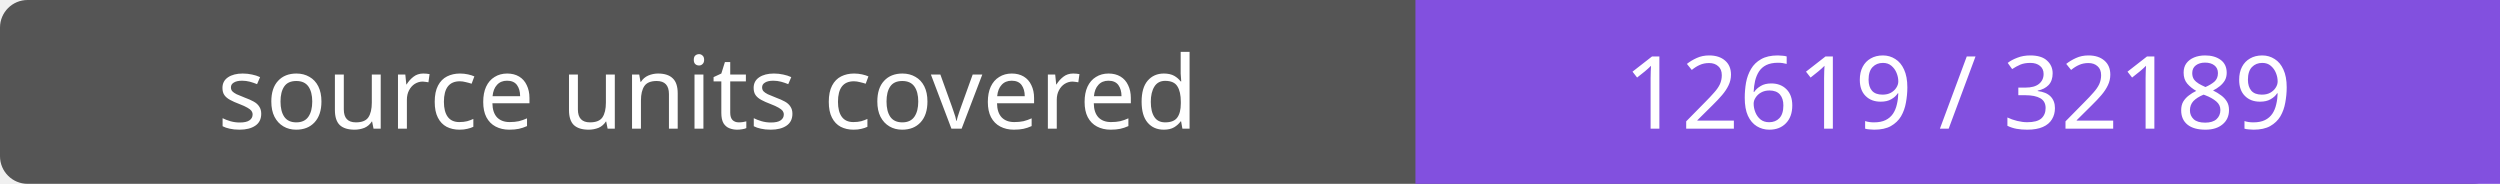
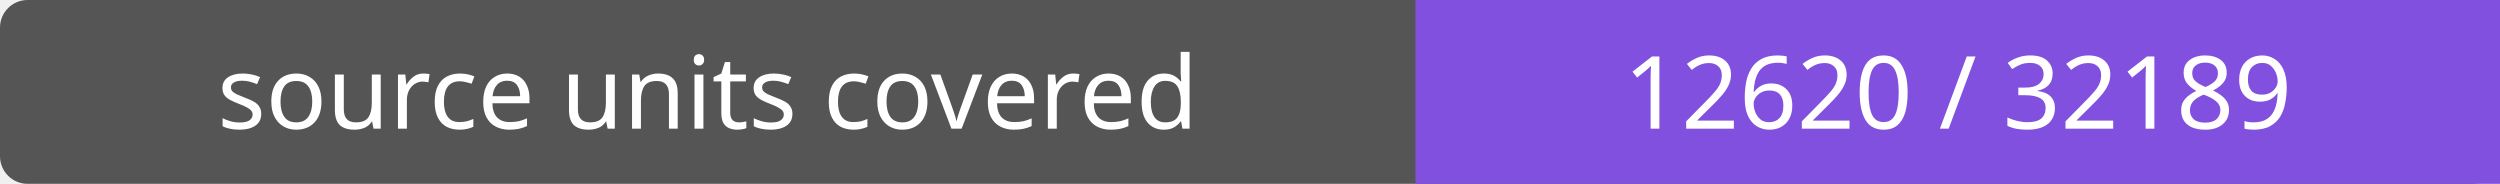
- <svg xmlns="http://www.w3.org/2000/svg" width="272" height="20" role="img" aria-label="source units covered: 12619 / 32189">
+ <svg xmlns="http://www.w3.org/2000/svg" width="272" height="20" role="img" aria-label="source units covered: 12620 / 32189">
  <rect width="272" height="20" rx="3" fill="#555" />
  <path fill="#8250df" d="M154 0h118v20H154z" />
  <g fill="#fff" text-anchor="middle" font-family="Verdana,sans-serif" font-size="11">
    <text x="77.0" y="14">source units covered</text>
-     <text x="213.0" y="14">12619 / 32189</text>
+     <text x="213.0" y="14">12620 / 32189</text>
  </g>
</svg>
